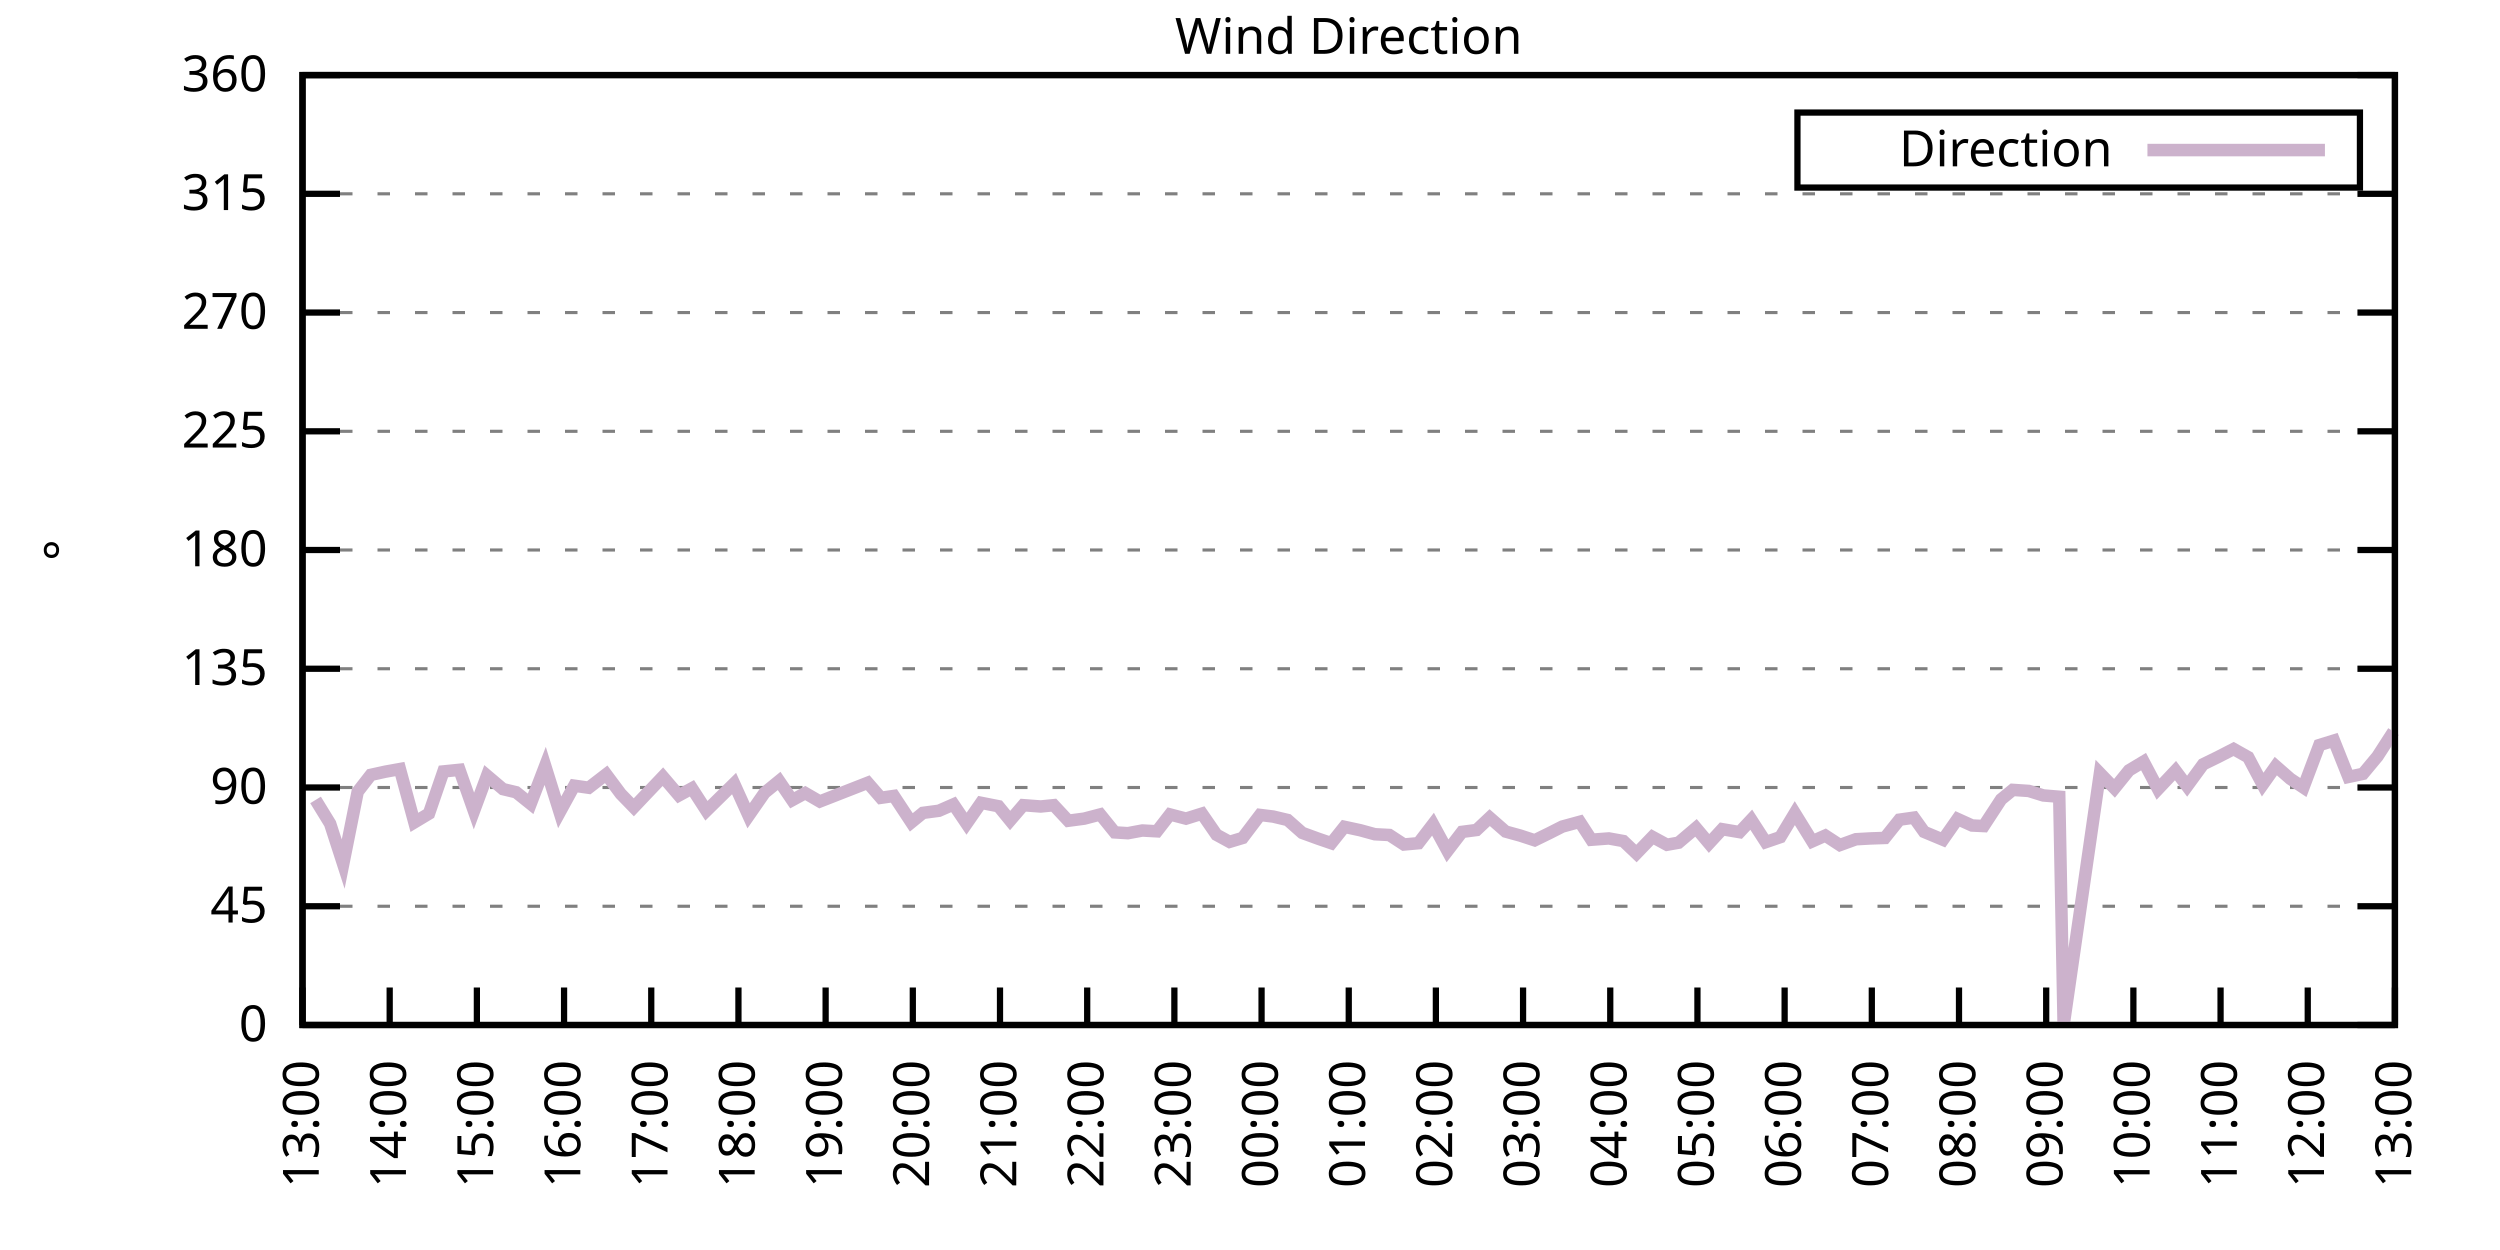
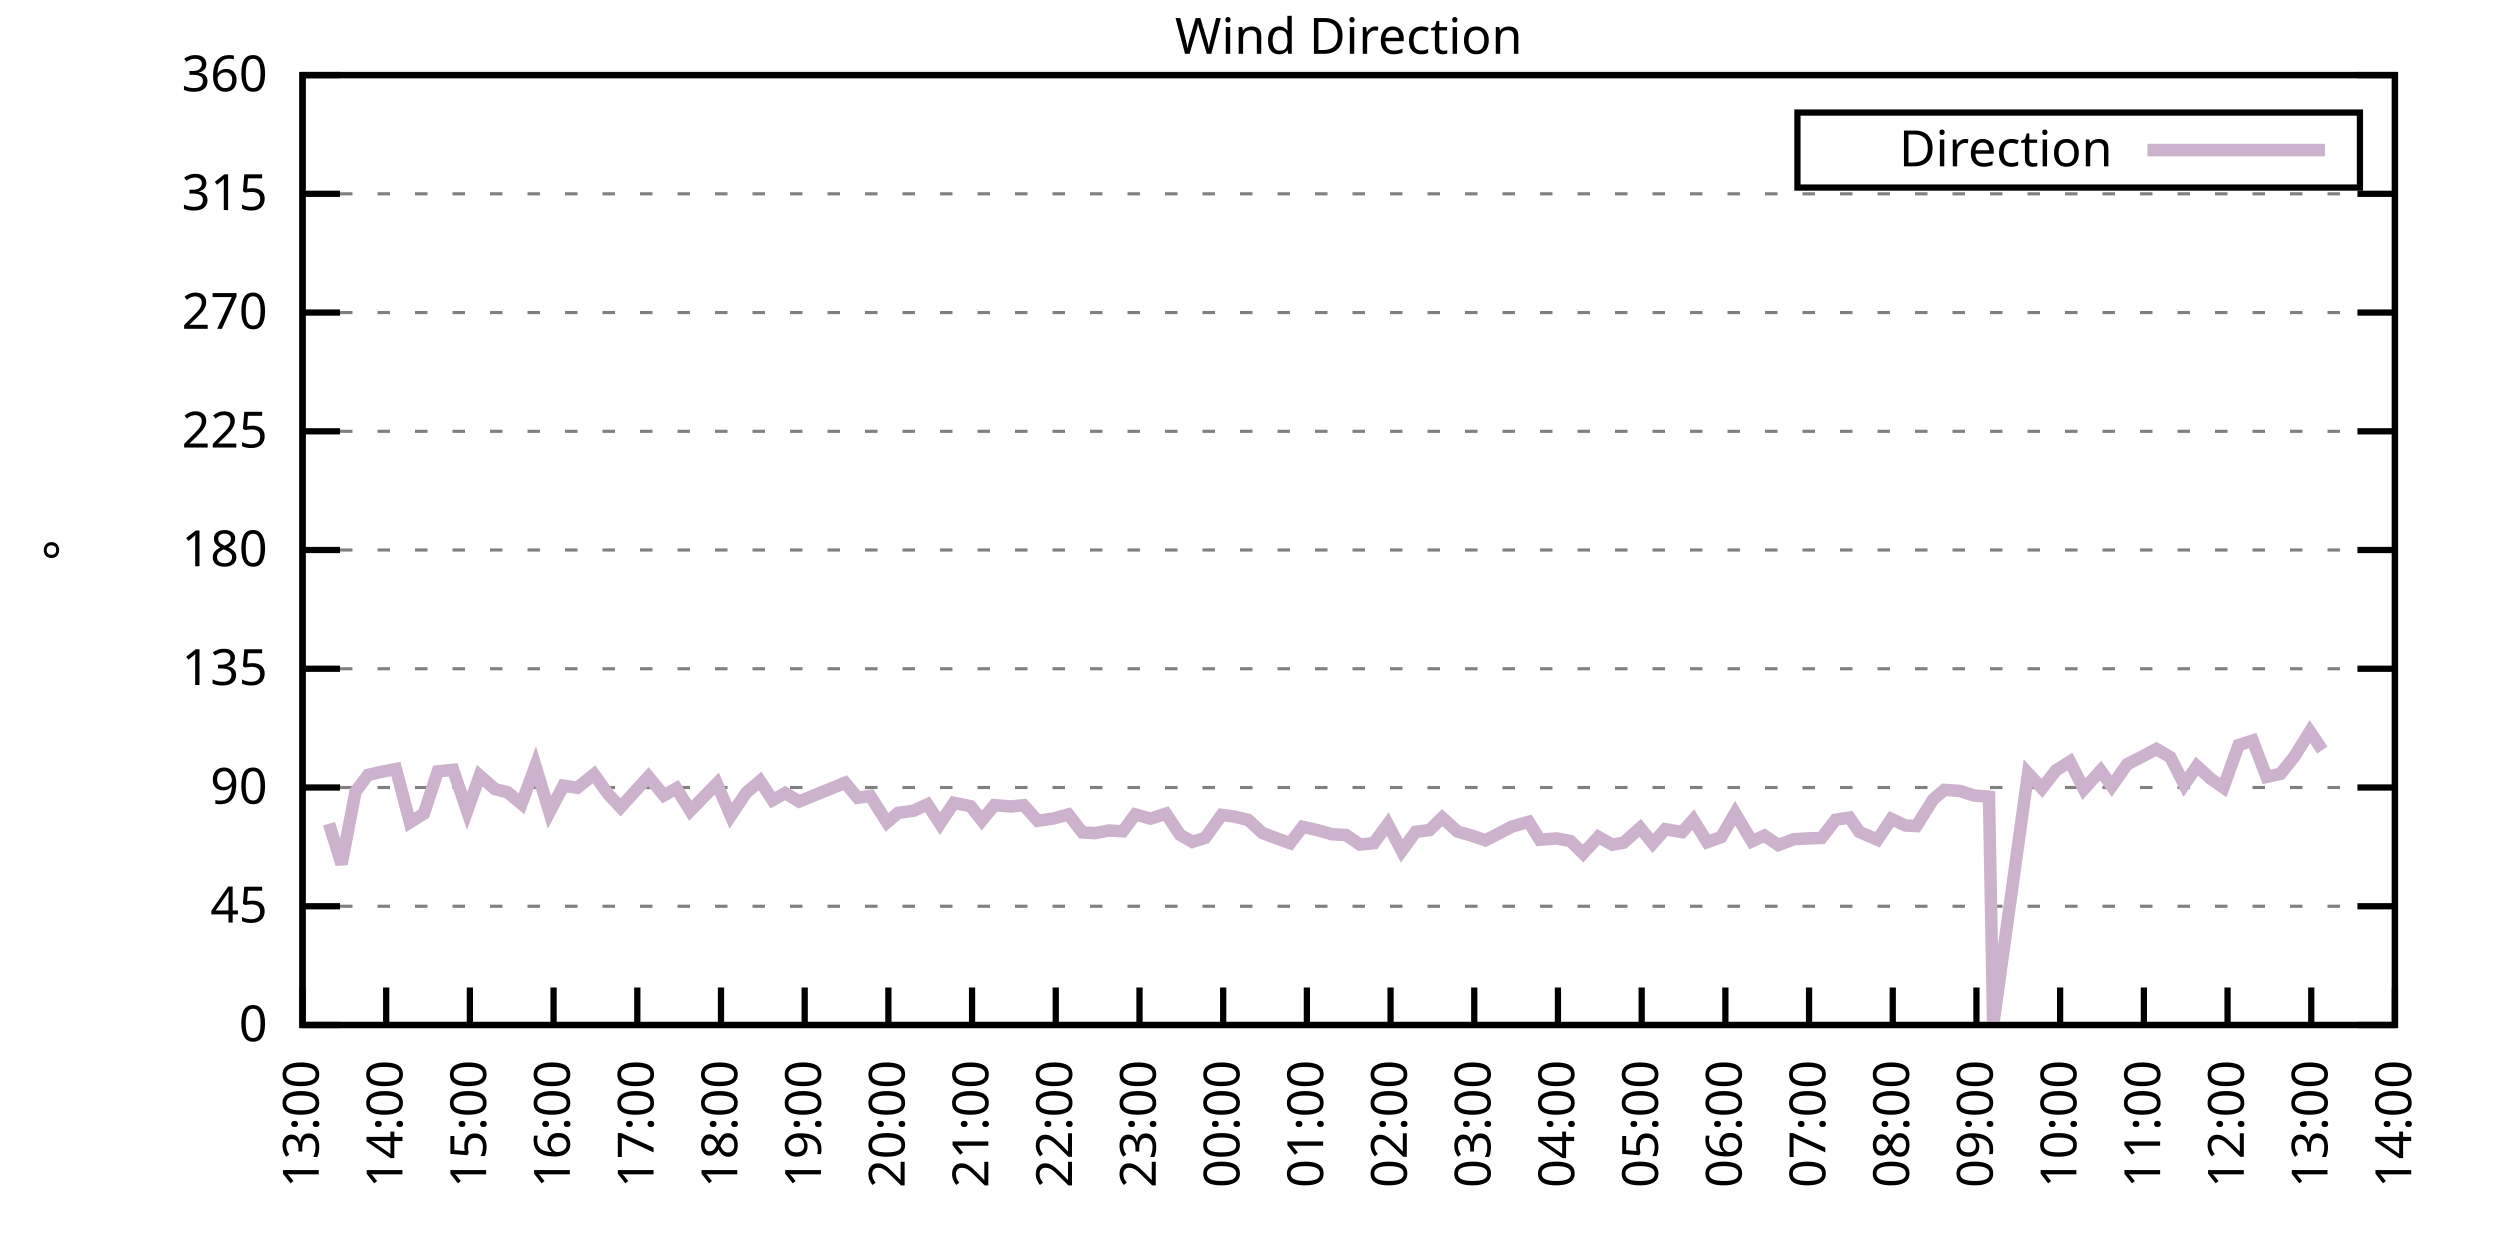
<svg xmlns="http://www.w3.org/2000/svg" xmlns:xlink="http://www.w3.org/1999/xlink" width="400" height="200" viewBox="0 0 400 200">
  <g id="gnuplot_canvas">
    <rect x="0" y="0" width="400" height="200" fill="none" />
    <defs>
      <circle id="gpDot" r="0.5" stroke-width="0.5" stroke="currentColor" />
      <path id="gpPt0" stroke-width="0.333" stroke="currentColor" d="M-1,0 h2 M0,-1 v2" />
      <path id="gpPt1" stroke-width="0.333" stroke="currentColor" d="M-1,-1 L1,1 M1,-1 L-1,1" />
      <path id="gpPt2" stroke-width="0.333" stroke="currentColor" d="M-1,0 L1,0 M0,-1 L0,1 M-1,-1 L1,1 M-1,1 L1,-1" />
      <rect id="gpPt3" stroke-width="0.333" stroke="currentColor" x="-1" y="-1" width="2" height="2" />
      <rect id="gpPt4" stroke-width="0.333" stroke="currentColor" fill="currentColor" x="-1" y="-1" width="2" height="2" />
      <circle id="gpPt5" stroke-width="0.333" stroke="currentColor" cx="0" cy="0" r="1" />
      <use xlink:href="#gpPt5" id="gpPt6" fill="currentColor" stroke="none" />
      <path id="gpPt7" stroke-width="0.333" stroke="currentColor" d="M0,-1.33 L-1.33,0.67 L1.33,0.67 z" />
      <use xlink:href="#gpPt7" id="gpPt8" fill="currentColor" stroke="none" />
      <use xlink:href="#gpPt7" id="gpPt9" stroke="currentColor" transform="rotate(180)" />
      <use xlink:href="#gpPt9" id="gpPt10" fill="currentColor" stroke="none" />
      <use xlink:href="#gpPt3" id="gpPt11" stroke="currentColor" transform="rotate(45)" />
      <use xlink:href="#gpPt11" id="gpPt12" fill="currentColor" stroke="none" />
      <path id="gpPt13" stroke-width="0.333" stroke="currentColor" d="M0,1.330 L1.265,0.411 L0.782,-1.067 L-0.782,-1.076 L-1.265,0.411 z" />
      <use xlink:href="#gpPt13" id="gpPt14" fill="currentColor" stroke="none" />
      <filter id="textbox" filterUnits="objectBoundingBox" x="0" y="0" height="1" width="1">
        <feFlood flood-color="white" flood-opacity="1" result="bgnd" />
        <feComposite in="SourceGraphic" in2="bgnd" operator="atop" />
      </filter>
      <filter id="greybox" filterUnits="objectBoundingBox" x="0" y="0" height="1" width="1">
        <feFlood flood-color="lightgrey" flood-opacity="1" result="grey" />
        <feComposite in="SourceGraphic" in2="grey" operator="atop" />
      </filter>
    </defs>
    <g fill="none" color="white" stroke="currentColor" stroke-width="1.00" stroke-linecap="butt" stroke-linejoin="miter">
</g>
    <g fill="none" color="black" stroke="currentColor" stroke-width="1.00" stroke-linecap="butt" stroke-linejoin="miter">
      <g stroke="none" shape-rendering="crispEdges">
        <polygon fill="rgb(255, 255, 255)" points="48.40,164.00 383.18,164.00 383.18,12.02 48.40,12.02 " />
      </g>
    </g>
    <g fill="none" color="black" stroke="currentColor" stroke-width="1.00" stroke-linecap="butt" stroke-linejoin="miter">
</g>
    <g fill="none" color="black" stroke="black" stroke-width="0.50" stroke-linecap="butt" stroke-linejoin="miter">
</g>
    <g fill="none" color="gray" stroke="currentColor" stroke-width="0.50" stroke-linecap="butt" stroke-linejoin="miter">
      <path stroke="gray" stroke-dasharray="2,4" class="gridline" d="M48.40,164.00 L383.19,164.00  " />
    </g>
    <g fill="none" color="gray" stroke="gray" stroke-width="1.00" stroke-linecap="butt" stroke-linejoin="miter">
</g>
    <g fill="none" color="black" stroke="currentColor" stroke-width="1.00" stroke-linecap="butt" stroke-linejoin="miter">
      <path stroke="black" d="M48.40,164.00 L54.40,164.00 M383.19,164.00 L377.19,164.00  " />
      <g transform="translate(42.80,166.60)" stroke="none" fill="black" font-family="Sans" font-size="8.00" text-anchor="end">
        <text>
          <tspan font-family="Sans"> 0</tspan>
        </text>
      </g>
    </g>
    <g fill="none" color="black" stroke="currentColor" stroke-width="1.00" stroke-linecap="butt" stroke-linejoin="miter">
</g>
    <g fill="none" color="black" stroke="black" stroke-width="0.50" stroke-linecap="butt" stroke-linejoin="miter">
</g>
    <g fill="none" color="gray" stroke="currentColor" stroke-width="0.50" stroke-linecap="butt" stroke-linejoin="miter">
      <path stroke="gray" stroke-dasharray="2,4" class="gridline" d="M48.40,145.00 L383.19,145.00  " />
    </g>
    <g fill="none" color="gray" stroke="gray" stroke-width="1.00" stroke-linecap="butt" stroke-linejoin="miter">
</g>
    <g fill="none" color="black" stroke="currentColor" stroke-width="1.00" stroke-linecap="butt" stroke-linejoin="miter">
      <path stroke="black" d="M48.40,145.00 L54.40,145.00 M383.19,145.00 L377.19,145.00  " />
      <g transform="translate(42.80,147.60)" stroke="none" fill="black" font-family="Sans" font-size="8.00" text-anchor="end">
        <text>
          <tspan font-family="Sans"> 45</tspan>
        </text>
      </g>
    </g>
    <g fill="none" color="black" stroke="currentColor" stroke-width="1.00" stroke-linecap="butt" stroke-linejoin="miter">
</g>
    <g fill="none" color="black" stroke="black" stroke-width="0.50" stroke-linecap="butt" stroke-linejoin="miter">
</g>
    <g fill="none" color="gray" stroke="currentColor" stroke-width="0.50" stroke-linecap="butt" stroke-linejoin="miter">
      <path stroke="gray" stroke-dasharray="2,4" class="gridline" d="M48.40,126.00 L383.19,126.00  " />
    </g>
    <g fill="none" color="gray" stroke="gray" stroke-width="1.00" stroke-linecap="butt" stroke-linejoin="miter">
</g>
    <g fill="none" color="black" stroke="currentColor" stroke-width="1.00" stroke-linecap="butt" stroke-linejoin="miter">
      <path stroke="black" d="M48.40,126.00 L54.40,126.00 M383.19,126.00 L377.19,126.00  " />
      <g transform="translate(42.80,128.60)" stroke="none" fill="black" font-family="Sans" font-size="8.00" text-anchor="end">
        <text>
          <tspan font-family="Sans"> 90</tspan>
        </text>
      </g>
    </g>
    <g fill="none" color="black" stroke="currentColor" stroke-width="1.00" stroke-linecap="butt" stroke-linejoin="miter">
</g>
    <g fill="none" color="black" stroke="black" stroke-width="0.50" stroke-linecap="butt" stroke-linejoin="miter">
</g>
    <g fill="none" color="gray" stroke="currentColor" stroke-width="0.50" stroke-linecap="butt" stroke-linejoin="miter">
      <path stroke="gray" stroke-dasharray="2,4" class="gridline" d="M48.40,107.00 L383.19,107.00  " />
    </g>
    <g fill="none" color="gray" stroke="gray" stroke-width="1.00" stroke-linecap="butt" stroke-linejoin="miter">
</g>
    <g fill="none" color="black" stroke="currentColor" stroke-width="1.00" stroke-linecap="butt" stroke-linejoin="miter">
      <path stroke="black" d="M48.40,107.00 L54.40,107.00 M383.19,107.00 L377.19,107.00  " />
      <g transform="translate(42.80,109.60)" stroke="none" fill="black" font-family="Sans" font-size="8.00" text-anchor="end">
        <text>
          <tspan font-family="Sans"> 135</tspan>
        </text>
      </g>
    </g>
    <g fill="none" color="black" stroke="currentColor" stroke-width="1.00" stroke-linecap="butt" stroke-linejoin="miter">
</g>
    <g fill="none" color="black" stroke="black" stroke-width="0.50" stroke-linecap="butt" stroke-linejoin="miter">
</g>
    <g fill="none" color="gray" stroke="currentColor" stroke-width="0.50" stroke-linecap="butt" stroke-linejoin="miter">
      <path stroke="gray" stroke-dasharray="2,4" class="gridline" d="M48.40,88.00 L383.19,88.00  " />
    </g>
    <g fill="none" color="gray" stroke="gray" stroke-width="1.00" stroke-linecap="butt" stroke-linejoin="miter">
</g>
    <g fill="none" color="black" stroke="currentColor" stroke-width="1.00" stroke-linecap="butt" stroke-linejoin="miter">
      <path stroke="black" d="M48.40,88.00 L54.40,88.00 M383.19,88.00 L377.19,88.00  " />
      <g transform="translate(42.80,90.60)" stroke="none" fill="black" font-family="Sans" font-size="8.00" text-anchor="end">
        <text>
          <tspan font-family="Sans"> 180</tspan>
        </text>
      </g>
    </g>
    <g fill="none" color="black" stroke="currentColor" stroke-width="1.00" stroke-linecap="butt" stroke-linejoin="miter">
</g>
    <g fill="none" color="black" stroke="black" stroke-width="0.50" stroke-linecap="butt" stroke-linejoin="miter">
</g>
    <g fill="none" color="gray" stroke="currentColor" stroke-width="0.50" stroke-linecap="butt" stroke-linejoin="miter">
      <path stroke="gray" stroke-dasharray="2,4" class="gridline" d="M48.40,69.01 L383.19,69.01  " />
    </g>
    <g fill="none" color="gray" stroke="gray" stroke-width="1.00" stroke-linecap="butt" stroke-linejoin="miter">
</g>
    <g fill="none" color="black" stroke="currentColor" stroke-width="1.00" stroke-linecap="butt" stroke-linejoin="miter">
      <path stroke="black" d="M48.40,69.01 L54.40,69.01 M383.19,69.01 L377.19,69.01  " />
      <g transform="translate(42.80,71.61)" stroke="none" fill="black" font-family="Sans" font-size="8.00" text-anchor="end">
        <text>
          <tspan font-family="Sans"> 225</tspan>
        </text>
      </g>
    </g>
    <g fill="none" color="black" stroke="currentColor" stroke-width="1.00" stroke-linecap="butt" stroke-linejoin="miter">
</g>
    <g fill="none" color="black" stroke="black" stroke-width="0.50" stroke-linecap="butt" stroke-linejoin="miter">
</g>
    <g fill="none" color="gray" stroke="currentColor" stroke-width="0.50" stroke-linecap="butt" stroke-linejoin="miter">
      <path stroke="gray" stroke-dasharray="2,4" class="gridline" d="M48.40,50.01 L383.19,50.01  " />
    </g>
    <g fill="none" color="gray" stroke="gray" stroke-width="1.00" stroke-linecap="butt" stroke-linejoin="miter">
</g>
    <g fill="none" color="black" stroke="currentColor" stroke-width="1.00" stroke-linecap="butt" stroke-linejoin="miter">
      <path stroke="black" d="M48.40,50.01 L54.40,50.01 M383.19,50.01 L377.19,50.01  " />
      <g transform="translate(42.80,52.61)" stroke="none" fill="black" font-family="Sans" font-size="8.00" text-anchor="end">
        <text>
          <tspan font-family="Sans"> 270</tspan>
        </text>
      </g>
    </g>
    <g fill="none" color="black" stroke="currentColor" stroke-width="1.00" stroke-linecap="butt" stroke-linejoin="miter">
</g>
    <g fill="none" color="black" stroke="black" stroke-width="0.50" stroke-linecap="butt" stroke-linejoin="miter">
</g>
    <g fill="none" color="gray" stroke="currentColor" stroke-width="0.50" stroke-linecap="butt" stroke-linejoin="miter">
      <path stroke="gray" stroke-dasharray="2,4" class="gridline" d="M48.40,31.01 L383.19,31.01  " />
    </g>
    <g fill="none" color="gray" stroke="gray" stroke-width="1.00" stroke-linecap="butt" stroke-linejoin="miter">
</g>
    <g fill="none" color="black" stroke="currentColor" stroke-width="1.00" stroke-linecap="butt" stroke-linejoin="miter">
      <path stroke="black" d="M48.40,31.01 L54.40,31.01 M383.19,31.01 L377.19,31.01  " />
      <g transform="translate(42.80,33.61)" stroke="none" fill="black" font-family="Sans" font-size="8.00" text-anchor="end">
        <text>
          <tspan font-family="Sans"> 315</tspan>
        </text>
      </g>
    </g>
    <g fill="none" color="black" stroke="currentColor" stroke-width="1.00" stroke-linecap="butt" stroke-linejoin="miter">
</g>
    <g fill="none" color="black" stroke="black" stroke-width="0.50" stroke-linecap="butt" stroke-linejoin="miter">
</g>
    <g fill="none" color="gray" stroke="currentColor" stroke-width="0.50" stroke-linecap="butt" stroke-linejoin="miter">
      <path stroke="gray" stroke-dasharray="2,4" class="gridline" d="M48.40,12.01 L383.19,12.01  " />
    </g>
    <g fill="none" color="gray" stroke="gray" stroke-width="1.00" stroke-linecap="butt" stroke-linejoin="miter">
</g>
    <g fill="none" color="black" stroke="currentColor" stroke-width="1.00" stroke-linecap="butt" stroke-linejoin="miter">
      <path stroke="black" d="M48.40,12.01 L54.40,12.01 M383.19,12.01 L377.19,12.01  " />
      <g transform="translate(42.80,14.61)" stroke="none" fill="black" font-family="Sans" font-size="8.00" text-anchor="end">
        <text>
          <tspan font-family="Sans"> 360</tspan>
        </text>
      </g>
    </g>
    <g fill="none" color="black" stroke="currentColor" stroke-width="1.00" stroke-linecap="butt" stroke-linejoin="miter">
      <path stroke="black" d="M48.40,164.00 L48.40,158.00  " />
      <g transform="translate(51.00,169.60) rotate(270.00)" stroke="none" fill="black" font-family="Sans" font-size="8.00" text-anchor="end">
        <text>
          <tspan font-family="Sans">13:00</tspan>
        </text>
      </g>
    </g>
    <g fill="none" color="black" stroke="currentColor" stroke-width="1.00" stroke-linecap="butt" stroke-linejoin="miter">
-       <path stroke="black" d="M62.35,164.00 L62.35,158.00  " />
-       <g transform="translate(64.95,169.60) rotate(270.00)" stroke="none" fill="black" font-family="Sans" font-size="8.00" text-anchor="end">
+       <path stroke="black" d="M61.79,164.00 L61.79,158.00  " />
+       <g transform="translate(64.39,169.60) rotate(270.00)" stroke="none" fill="black" font-family="Sans" font-size="8.00" text-anchor="end">
        <text>
          <tspan font-family="Sans">14:00</tspan>
        </text>
      </g>
    </g>
    <g fill="none" color="black" stroke="currentColor" stroke-width="1.00" stroke-linecap="butt" stroke-linejoin="miter">
-       <path stroke="black" d="M76.30,164.00 L76.30,158.00  " />
-       <g transform="translate(78.90,169.60) rotate(270.00)" stroke="none" fill="black" font-family="Sans" font-size="8.00" text-anchor="end">
+       <path stroke="black" d="M75.18,164.00 L75.18,158.00  " />
+       <g transform="translate(77.78,169.60) rotate(270.00)" stroke="none" fill="black" font-family="Sans" font-size="8.00" text-anchor="end">
        <text>
          <tspan font-family="Sans">15:00</tspan>
        </text>
      </g>
    </g>
    <g fill="none" color="black" stroke="currentColor" stroke-width="1.00" stroke-linecap="butt" stroke-linejoin="miter">
-       <path stroke="black" d="M90.25,164.00 L90.25,158.00  " />
-       <g transform="translate(92.85,169.60) rotate(270.00)" stroke="none" fill="black" font-family="Sans" font-size="8.00" text-anchor="end">
+       <path stroke="black" d="M88.57,164.00 L88.57,158.00  " />
+       <g transform="translate(91.17,169.60) rotate(270.00)" stroke="none" fill="black" font-family="Sans" font-size="8.00" text-anchor="end">
        <text>
          <tspan font-family="Sans">16:00</tspan>
        </text>
      </g>
    </g>
    <g fill="none" color="black" stroke="currentColor" stroke-width="1.00" stroke-linecap="butt" stroke-linejoin="miter">
-       <path stroke="black" d="M104.20,164.00 L104.20,158.00  " />
-       <g transform="translate(106.80,169.60) rotate(270.00)" stroke="none" fill="black" font-family="Sans" font-size="8.00" text-anchor="end">
+       <path stroke="black" d="M101.97,164.00 L101.97,158.00  " />
+       <g transform="translate(104.57,169.60) rotate(270.00)" stroke="none" fill="black" font-family="Sans" font-size="8.00" text-anchor="end">
        <text>
          <tspan font-family="Sans">17:00</tspan>
        </text>
      </g>
    </g>
    <g fill="none" color="black" stroke="currentColor" stroke-width="1.00" stroke-linecap="butt" stroke-linejoin="miter">
-       <path stroke="black" d="M118.15,164.00 L118.15,158.00  " />
-       <g transform="translate(120.75,169.60) rotate(270.00)" stroke="none" fill="black" font-family="Sans" font-size="8.00" text-anchor="end">
+       <path stroke="black" d="M115.36,164.00 L115.36,158.00  " />
+       <g transform="translate(117.96,169.60) rotate(270.00)" stroke="none" fill="black" font-family="Sans" font-size="8.00" text-anchor="end">
        <text>
          <tspan font-family="Sans">18:00</tspan>
        </text>
      </g>
    </g>
    <g fill="none" color="black" stroke="currentColor" stroke-width="1.00" stroke-linecap="butt" stroke-linejoin="miter">
-       <path stroke="black" d="M132.10,164.00 L132.10,158.00  " />
-       <g transform="translate(134.70,169.60) rotate(270.00)" stroke="none" fill="black" font-family="Sans" font-size="8.00" text-anchor="end">
+       <path stroke="black" d="M128.75,164.00 L128.75,158.00  " />
+       <g transform="translate(131.35,169.60) rotate(270.00)" stroke="none" fill="black" font-family="Sans" font-size="8.00" text-anchor="end">
        <text>
          <tspan font-family="Sans">19:00</tspan>
        </text>
      </g>
    </g>
    <g fill="none" color="black" stroke="currentColor" stroke-width="1.00" stroke-linecap="butt" stroke-linejoin="miter">
-       <path stroke="black" d="M146.05,164.00 L146.05,158.00  " />
-       <g transform="translate(148.65,169.60) rotate(270.00)" stroke="none" fill="black" font-family="Sans" font-size="8.00" text-anchor="end">
+       <path stroke="black" d="M142.14,164.00 L142.14,158.00  " />
+       <g transform="translate(144.74,169.60) rotate(270.00)" stroke="none" fill="black" font-family="Sans" font-size="8.00" text-anchor="end">
        <text>
          <tspan font-family="Sans">20:00</tspan>
        </text>
      </g>
    </g>
    <g fill="none" color="black" stroke="currentColor" stroke-width="1.00" stroke-linecap="butt" stroke-linejoin="miter">
-       <path stroke="black" d="M160.00,164.00 L160.00,158.00  " />
-       <g transform="translate(162.60,169.60) rotate(270.00)" stroke="none" fill="black" font-family="Sans" font-size="8.00" text-anchor="end">
+       <path stroke="black" d="M155.53,164.00 L155.53,158.00  " />
+       <g transform="translate(158.13,169.60) rotate(270.00)" stroke="none" fill="black" font-family="Sans" font-size="8.00" text-anchor="end">
        <text>
          <tspan font-family="Sans">21:00</tspan>
        </text>
      </g>
    </g>
    <g fill="none" color="black" stroke="currentColor" stroke-width="1.00" stroke-linecap="butt" stroke-linejoin="miter">
-       <path stroke="black" d="M173.95,164.00 L173.95,158.00  " />
-       <g transform="translate(176.55,169.60) rotate(270.00)" stroke="none" fill="black" font-family="Sans" font-size="8.00" text-anchor="end">
+       <path stroke="black" d="M168.92,164.00 L168.92,158.00  " />
+       <g transform="translate(171.52,169.60) rotate(270.00)" stroke="none" fill="black" font-family="Sans" font-size="8.00" text-anchor="end">
        <text>
          <tspan font-family="Sans">22:00</tspan>
        </text>
      </g>
    </g>
    <g fill="none" color="black" stroke="currentColor" stroke-width="1.00" stroke-linecap="butt" stroke-linejoin="miter">
-       <path stroke="black" d="M187.90,164.00 L187.90,158.00  " />
-       <g transform="translate(190.50,169.60) rotate(270.00)" stroke="none" fill="black" font-family="Sans" font-size="8.00" text-anchor="end">
+       <path stroke="black" d="M182.32,164.00 L182.32,158.00  " />
+       <g transform="translate(184.92,169.60) rotate(270.00)" stroke="none" fill="black" font-family="Sans" font-size="8.00" text-anchor="end">
        <text>
          <tspan font-family="Sans">23:00</tspan>
        </text>
      </g>
    </g>
    <g fill="none" color="black" stroke="currentColor" stroke-width="1.00" stroke-linecap="butt" stroke-linejoin="miter">
-       <path stroke="black" d="M201.85,164.00 L201.85,158.00  " />
-       <g transform="translate(204.45,169.60) rotate(270.00)" stroke="none" fill="black" font-family="Sans" font-size="8.00" text-anchor="end">
+       <path stroke="black" d="M195.71,164.00 L195.71,158.00  " />
+       <g transform="translate(198.31,169.60) rotate(270.00)" stroke="none" fill="black" font-family="Sans" font-size="8.00" text-anchor="end">
        <text>
          <tspan font-family="Sans">00:00</tspan>
        </text>
      </g>
    </g>
    <g fill="none" color="black" stroke="currentColor" stroke-width="1.00" stroke-linecap="butt" stroke-linejoin="miter">
-       <path stroke="black" d="M215.80,164.00 L215.80,158.00  " />
-       <g transform="translate(218.40,169.60) rotate(270.00)" stroke="none" fill="black" font-family="Sans" font-size="8.00" text-anchor="end">
+       <path stroke="black" d="M209.10,164.00 L209.10,158.00  " />
+       <g transform="translate(211.70,169.60) rotate(270.00)" stroke="none" fill="black" font-family="Sans" font-size="8.00" text-anchor="end">
        <text>
          <tspan font-family="Sans">01:00</tspan>
        </text>
      </g>
    </g>
    <g fill="none" color="black" stroke="currentColor" stroke-width="1.00" stroke-linecap="butt" stroke-linejoin="miter">
-       <path stroke="black" d="M229.74,164.00 L229.74,158.00  " />
-       <g transform="translate(232.34,169.60) rotate(270.00)" stroke="none" fill="black" font-family="Sans" font-size="8.00" text-anchor="end">
+       <path stroke="black" d="M222.49,164.00 L222.49,158.00  " />
+       <g transform="translate(225.09,169.60) rotate(270.00)" stroke="none" fill="black" font-family="Sans" font-size="8.00" text-anchor="end">
        <text>
          <tspan font-family="Sans">02:00</tspan>
        </text>
      </g>
    </g>
    <g fill="none" color="black" stroke="currentColor" stroke-width="1.00" stroke-linecap="butt" stroke-linejoin="miter">
-       <path stroke="black" d="M243.69,164.00 L243.69,158.00  " />
-       <g transform="translate(246.29,169.60) rotate(270.00)" stroke="none" fill="black" font-family="Sans" font-size="8.00" text-anchor="end">
+       <path stroke="black" d="M235.88,164.00 L235.88,158.00  " />
+       <g transform="translate(238.48,169.60) rotate(270.00)" stroke="none" fill="black" font-family="Sans" font-size="8.00" text-anchor="end">
        <text>
          <tspan font-family="Sans">03:00</tspan>
        </text>
      </g>
    </g>
    <g fill="none" color="black" stroke="currentColor" stroke-width="1.00" stroke-linecap="butt" stroke-linejoin="miter">
-       <path stroke="black" d="M257.64,164.00 L257.64,158.00  " />
-       <g transform="translate(260.24,169.60) rotate(270.00)" stroke="none" fill="black" font-family="Sans" font-size="8.00" text-anchor="end">
+       <path stroke="black" d="M249.27,164.00 L249.27,158.00  " />
+       <g transform="translate(251.87,169.60) rotate(270.00)" stroke="none" fill="black" font-family="Sans" font-size="8.00" text-anchor="end">
        <text>
          <tspan font-family="Sans">04:00</tspan>
        </text>
      </g>
    </g>
    <g fill="none" color="black" stroke="currentColor" stroke-width="1.00" stroke-linecap="butt" stroke-linejoin="miter">
-       <path stroke="black" d="M271.59,164.00 L271.59,158.00  " />
-       <g transform="translate(274.19,169.60) rotate(270.00)" stroke="none" fill="black" font-family="Sans" font-size="8.00" text-anchor="end">
+       <path stroke="black" d="M262.67,164.00 L262.67,158.00  " />
+       <g transform="translate(265.27,169.60) rotate(270.00)" stroke="none" fill="black" font-family="Sans" font-size="8.00" text-anchor="end">
        <text>
          <tspan font-family="Sans">05:00</tspan>
        </text>
      </g>
    </g>
    <g fill="none" color="black" stroke="currentColor" stroke-width="1.00" stroke-linecap="butt" stroke-linejoin="miter">
-       <path stroke="black" d="M285.54,164.00 L285.54,158.00  " />
-       <g transform="translate(288.14,169.60) rotate(270.00)" stroke="none" fill="black" font-family="Sans" font-size="8.00" text-anchor="end">
+       <path stroke="black" d="M276.06,164.00 L276.06,158.00  " />
+       <g transform="translate(278.66,169.60) rotate(270.00)" stroke="none" fill="black" font-family="Sans" font-size="8.00" text-anchor="end">
        <text>
          <tspan font-family="Sans">06:00</tspan>
        </text>
      </g>
    </g>
    <g fill="none" color="black" stroke="currentColor" stroke-width="1.00" stroke-linecap="butt" stroke-linejoin="miter">
-       <path stroke="black" d="M299.49,164.00 L299.49,158.00  " />
-       <g transform="translate(302.09,169.60) rotate(270.00)" stroke="none" fill="black" font-family="Sans" font-size="8.00" text-anchor="end">
+       <path stroke="black" d="M289.45,164.00 L289.45,158.00  " />
+       <g transform="translate(292.05,169.60) rotate(270.00)" stroke="none" fill="black" font-family="Sans" font-size="8.00" text-anchor="end">
        <text>
          <tspan font-family="Sans">07:00</tspan>
        </text>
      </g>
    </g>
    <g fill="none" color="black" stroke="currentColor" stroke-width="1.00" stroke-linecap="butt" stroke-linejoin="miter">
-       <path stroke="black" d="M313.44,164.00 L313.44,158.00  " />
-       <g transform="translate(316.04,169.60) rotate(270.00)" stroke="none" fill="black" font-family="Sans" font-size="8.00" text-anchor="end">
+       <path stroke="black" d="M302.84,164.00 L302.84,158.00  " />
+       <g transform="translate(305.44,169.60) rotate(270.00)" stroke="none" fill="black" font-family="Sans" font-size="8.00" text-anchor="end">
        <text>
          <tspan font-family="Sans">08:00</tspan>
        </text>
      </g>
    </g>
    <g fill="none" color="black" stroke="currentColor" stroke-width="1.00" stroke-linecap="butt" stroke-linejoin="miter">
-       <path stroke="black" d="M327.39,164.00 L327.39,158.00  " />
-       <g transform="translate(329.99,169.60) rotate(270.00)" stroke="none" fill="black" font-family="Sans" font-size="8.00" text-anchor="end">
+       <path stroke="black" d="M316.23,164.00 L316.23,158.00  " />
+       <g transform="translate(318.83,169.60) rotate(270.00)" stroke="none" fill="black" font-family="Sans" font-size="8.00" text-anchor="end">
        <text>
          <tspan font-family="Sans">09:00</tspan>
        </text>
      </g>
    </g>
    <g fill="none" color="black" stroke="currentColor" stroke-width="1.00" stroke-linecap="butt" stroke-linejoin="miter">
-       <path stroke="black" d="M341.34,164.00 L341.34,158.00  " />
-       <g transform="translate(343.94,169.60) rotate(270.00)" stroke="none" fill="black" font-family="Sans" font-size="8.00" text-anchor="end">
+       <path stroke="black" d="M329.62,164.00 L329.62,158.00  " />
+       <g transform="translate(332.22,169.60) rotate(270.00)" stroke="none" fill="black" font-family="Sans" font-size="8.00" text-anchor="end">
        <text>
          <tspan font-family="Sans">10:00</tspan>
        </text>
      </g>
    </g>
    <g fill="none" color="black" stroke="currentColor" stroke-width="1.00" stroke-linecap="butt" stroke-linejoin="miter">
-       <path stroke="black" d="M355.29,164.00 L355.29,158.00  " />
-       <g transform="translate(357.89,169.60) rotate(270.00)" stroke="none" fill="black" font-family="Sans" font-size="8.00" text-anchor="end">
+       <path stroke="black" d="M343.02,164.00 L343.02,158.00  " />
+       <g transform="translate(345.62,169.60) rotate(270.00)" stroke="none" fill="black" font-family="Sans" font-size="8.00" text-anchor="end">
        <text>
          <tspan font-family="Sans">11:00</tspan>
        </text>
      </g>
    </g>
    <g fill="none" color="black" stroke="currentColor" stroke-width="1.00" stroke-linecap="butt" stroke-linejoin="miter">
-       <path stroke="black" d="M369.24,164.00 L369.24,158.00  " />
-       <g transform="translate(371.84,169.60) rotate(270.00)" stroke="none" fill="black" font-family="Sans" font-size="8.00" text-anchor="end">
+       <path stroke="black" d="M356.41,164.00 L356.41,158.00  " />
+       <g transform="translate(359.01,169.60) rotate(270.00)" stroke="none" fill="black" font-family="Sans" font-size="8.00" text-anchor="end">
        <text>
          <tspan font-family="Sans">12:00</tspan>
+         </text>
+       </g>
+     </g>
+     <g fill="none" color="black" stroke="currentColor" stroke-width="1.00" stroke-linecap="butt" stroke-linejoin="miter">
+       <path stroke="black" d="M369.80,164.00 L369.80,158.00  " />
+       <g transform="translate(372.40,169.60) rotate(270.00)" stroke="none" fill="black" font-family="Sans" font-size="8.00" text-anchor="end">
+         <text>
+           <tspan font-family="Sans">13:00</tspan>
        </text>
      </g>
    </g>
    <g fill="none" color="black" stroke="currentColor" stroke-width="1.00" stroke-linecap="butt" stroke-linejoin="miter">
      <path stroke="black" d="M383.19,164.00 L383.19,158.00  " />
      <g transform="translate(385.79,169.60) rotate(270.00)" stroke="none" fill="black" font-family="Sans" font-size="8.00" text-anchor="end">
        <text>
-           <tspan font-family="Sans">13:00</tspan>
+           <tspan font-family="Sans">14:00</tspan>
        </text>
      </g>
    </g>
    <g fill="none" color="black" stroke="currentColor" stroke-width="1.00" stroke-linecap="butt" stroke-linejoin="miter">
</g>
    <g fill="none" color="black" stroke="currentColor" stroke-width="1.00" stroke-linecap="butt" stroke-linejoin="miter">
      <path stroke="black" d="M48.40,12.01 L48.40,164.00 L383.19,164.00 L383.19,12.01 L48.40,12.01 Z  " />
    </g>
    <g fill="none" color="black" stroke="currentColor" stroke-width="1.00" stroke-linecap="butt" stroke-linejoin="miter">
</g>
    <g fill="none" color="black" stroke="currentColor" stroke-width="1.00" stroke-linecap="butt" stroke-linejoin="miter">
      <path stroke="black" d="M287.59,30.01 L287.59,18.01 L377.59,18.01 L377.59,30.01 L287.59,30.01 Z  " />
    </g>
    <g id="Wind_direction_plot_1">
      <g fill="none" color="white" stroke="black" stroke-width="2.00" stroke-linecap="butt" stroke-linejoin="miter">
</g>
      <g fill="none" color="black" stroke="currentColor" stroke-width="2.00" stroke-linecap="butt" stroke-linejoin="miter">
        <g transform="translate(337.99,26.61)" stroke="none" fill="black" font-family="Sans" font-size="8.00" text-anchor="end">
          <text>
            <tspan font-family="Sans">Direction</tspan>
          </text>
        </g>
      </g>
      <g fill="none" color="black" stroke="currentColor" stroke-width="2.00" stroke-linecap="butt" stroke-linejoin="miter">
-         <path stroke="rgb(204, 178, 204)" d="M343.59,24.01 L371.99,24.01 M50.49,127.99 L52.82,131.79 L54.91,138.25 L57.23,126.68 L59.33,123.98 L61.65,123.47   L63.98,123.05 L66.30,131.58 L68.63,130.18 L70.95,123.43 L73.51,123.17 L75.83,129.76 L77.93,124.10 L80.48,126.26   L82.58,126.76 L84.90,128.62 L87.23,122.54 L89.55,129.97 L91.88,125.71 L94.20,126.04 L96.99,123.89 L99.32,127.02   L101.41,129.17 L103.73,126.72 L106.06,124.27 L108.62,127.27 L110.71,126.13 L113.03,129.72 L115.13,127.65 L117.45,125.37   L119.78,130.52 L122.33,126.85 L124.66,124.95 L126.75,128.03 L128.84,126.89 L131.17,128.24 L138.84,125.24 L140.93,127.65   L143.02,127.35 L145.81,131.58 L147.67,130.06 L150.23,129.72 L152.56,128.70 L154.65,131.79 L156.97,128.45 L159.76,129.00   L161.62,131.28 L163.72,128.83 L166.51,129.04 L168.60,128.83 L170.92,131.32 L173.48,130.98 L176.04,130.31 L178.36,133.18   L180.46,133.31 L182.78,132.88 L185.11,133.01 L187.20,130.31 L189.76,130.98 L192.31,130.18 L194.64,133.56 L196.73,134.70   L198.82,134.07 L201.61,130.39 L203.71,130.65 L206.03,131.20 L208.36,133.26 L210.91,134.19 L213.01,134.91 L215.10,132.29   L217.65,132.84 L219.98,133.48 L222.30,133.60 L224.63,135.12 L226.95,134.91 L229.28,131.87 L231.60,136.14 L233.93,133.10   L236.25,132.80 L238.35,130.82 L240.90,133.05 L243.23,133.69 L245.55,134.45 L247.88,133.31 L249.97,132.25 L252.76,131.49   L254.62,134.36 L257.41,134.15 L259.74,134.57 L261.83,136.56 L264.39,133.90 L266.71,135.16 L268.57,134.83 L271.36,132.46   L273.45,134.95 L275.55,132.67 L278.34,133.14 L280.20,131.15 L282.52,134.74 L284.85,133.94 L287.17,130.10 L289.96,134.62   L292.05,133.69 L294.38,135.21 L296.94,134.28 L299.26,134.15 L301.58,134.07 L303.91,131.15 L306.23,130.82 L307.86,133.10   L310.88,134.36 L313.21,131.03 L315.53,132.08 L317.39,132.17 L320.18,127.90 L322.04,126.38 L324.60,126.55 L326.93,127.27   L329.48,127.48 L330.18,164.00 L335.99,123.72 L338.32,126.13 L340.64,123.26 L342.97,121.86 L345.29,126.26 L348.08,123.30   L349.94,125.79 L352.50,122.29 L354.83,121.15 L357.38,119.84 L359.71,121.15 L362.03,125.54 L364.13,122.58 L366.45,124.61   L368.54,126.00 L371.10,119.21 L373.43,118.49 L375.75,124.31 L378.08,123.81 L380.40,121.02 L382.96,117.05  " />
+         <path stroke="rgb(204, 178, 204)" d="M343.59,24.01 L371.99,24.01 M52.64,131.79 L54.65,138.25 L56.88,126.68 L58.89,123.98 L61.12,123.47 L63.35,123.05   L65.59,131.58 L67.82,130.18 L70.05,123.43 L72.50,123.17 L74.74,129.76 L76.75,124.10 L79.20,126.26 L81.21,126.76   L83.44,128.62 L85.67,122.54 L87.91,129.97 L90.14,125.71 L92.37,126.04 L95.05,123.89 L97.28,127.02 L99.29,129.17   L101.52,126.72 L103.75,124.27 L106.21,127.27 L108.22,126.13 L110.45,129.72 L112.46,127.65 L114.69,125.37 L116.92,130.52   L119.38,126.85 L121.61,124.95 L123.62,128.03 L125.62,126.89 L127.86,128.24 L135.22,125.24 L137.23,127.65 L139.24,127.35   L141.92,131.58 L143.70,130.06 L146.16,129.72 L148.39,128.70 L150.40,131.79 L152.63,128.45 L155.31,129.00 L157.10,131.28   L159.10,128.83 L161.78,129.04 L163.79,128.83 L166.02,131.32 L168.48,130.98 L170.93,130.31 L173.17,133.18 L175.17,133.31   L177.41,132.88 L179.64,133.01 L181.65,130.31 L184.10,130.98 L186.56,130.18 L188.79,133.56 L190.80,134.70 L192.81,134.07   L195.48,130.39 L197.49,130.65 L199.73,131.20 L201.96,133.26 L204.41,134.19 L206.42,134.91 L208.43,132.29 L210.88,132.84   L213.12,133.48 L215.35,133.60 L217.58,135.12 L219.81,134.91 L222.04,131.87 L224.28,136.14 L226.51,133.10 L228.74,132.80   L230.75,130.82 L233.20,133.05 L235.44,133.69 L237.67,134.45 L239.90,133.31 L241.91,132.25 L244.59,131.49 L246.37,134.36   L249.05,134.15 L251.28,134.57 L253.29,136.56 L255.75,133.90 L257.98,135.16 L259.76,134.83 L262.44,132.46 L264.45,134.95   L266.46,132.67 L269.14,133.14 L270.92,131.15 L273.16,134.74 L275.39,133.94 L277.62,130.10 L280.30,134.62 L282.31,133.69   L284.54,135.21 L286.99,134.28 L289.23,134.15 L291.46,134.07 L293.69,131.15 L295.92,130.82 L297.48,133.10 L300.39,134.36   L302.62,131.03 L304.85,132.08 L306.63,132.17 L309.31,127.90 L311.10,126.38 L313.55,126.55 L315.79,127.27 L318.24,127.48   L318.91,164.00 L324.49,123.72 L326.72,126.13 L328.95,123.26 L331.19,121.86 L333.42,126.26 L336.10,123.30 L337.88,125.79   L340.34,122.29 L342.57,121.15 L345.02,119.84 L347.26,121.15 L349.49,125.54 L351.50,122.58 L353.73,124.61 L355.74,126.00   L358.19,119.21 L360.42,118.49 L362.66,124.31 L364.89,123.81 L367.12,121.02 L369.58,117.05 L371.58,120.01  " />
      </g>
    </g>
    <g fill="none" color="black" stroke="currentColor" stroke-width="2.00" stroke-linecap="butt" stroke-linejoin="miter">
</g>
    <g fill="none" color="black" stroke="black" stroke-width="1.00" stroke-linecap="butt" stroke-linejoin="miter">
</g>
    <g fill="none" color="black" stroke="currentColor" stroke-width="1.00" stroke-linecap="butt" stroke-linejoin="miter">
      <path stroke="black" d="M48.40,12.01 L48.40,164.00 L383.19,164.00 L383.19,12.01 L48.40,12.01 Z  " />
      <g transform="translate(12.80,88.01) rotate(270.00)" stroke="none" fill="black" font-family="Sans" font-size="8.00" text-anchor="middle">
        <text>
          <tspan font-family="Sans">°</tspan>
        </text>
      </g>
    </g>
    <g fill="none" color="black" stroke="currentColor" stroke-width="1.00" stroke-linecap="butt" stroke-linejoin="miter">
</g>
    <g fill="none" color="black" stroke="currentColor" stroke-width="1.00" stroke-linecap="butt" stroke-linejoin="miter">
      <g transform="translate(215.79,8.61)" stroke="none" fill="black" font-family="Sans" font-size="8.00" text-anchor="middle">
        <text>
          <tspan font-family="Sans">Wind Direction</tspan>
        </text>
      </g>
    </g>
    <g fill="none" color="black" stroke="currentColor" stroke-width="1.00" stroke-linecap="butt" stroke-linejoin="miter">
</g>
  </g>
</svg>
